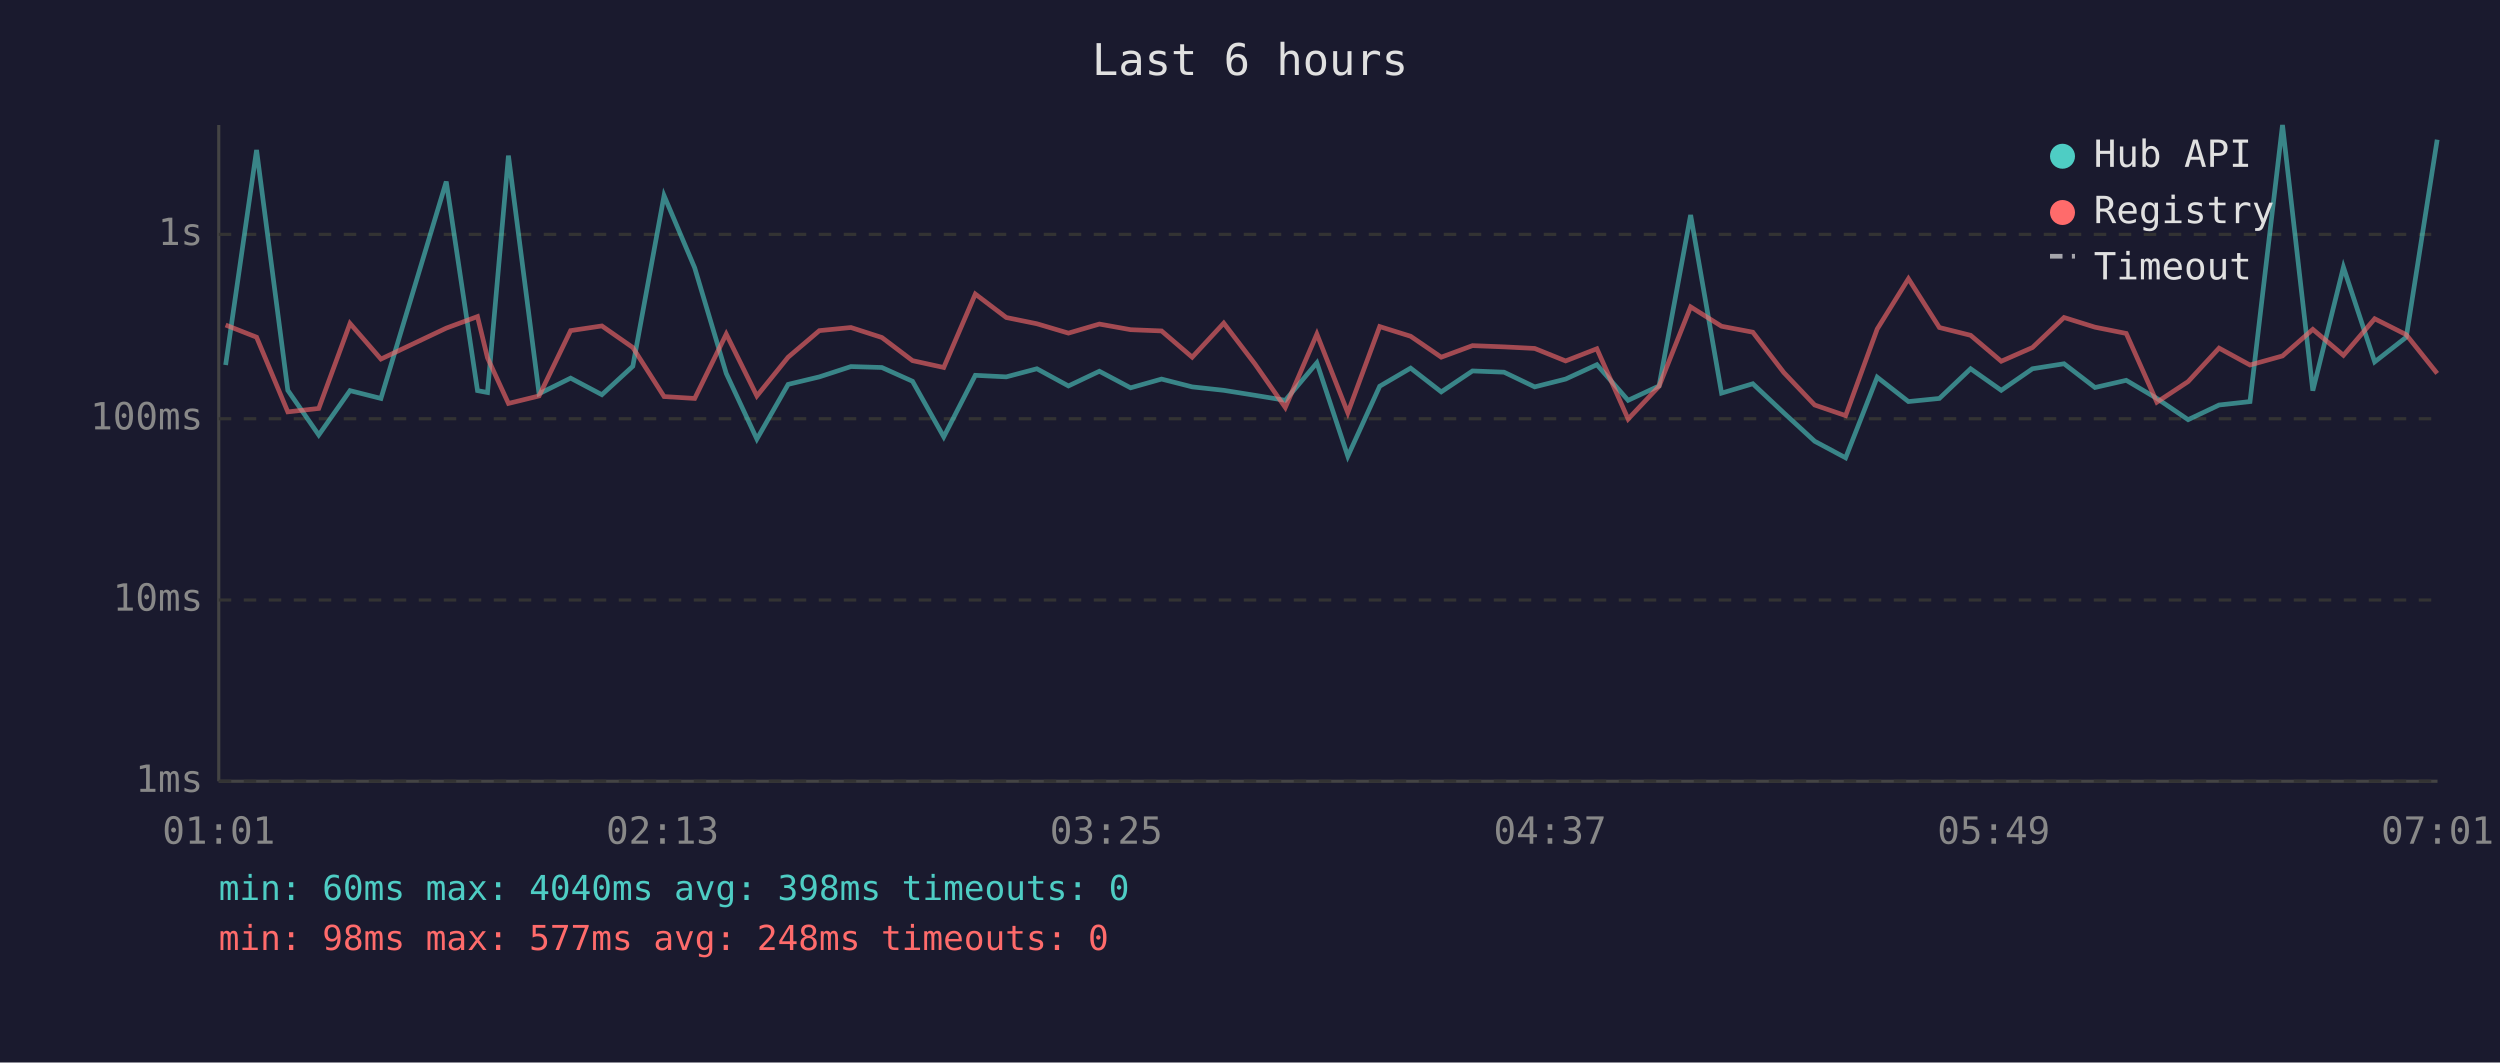
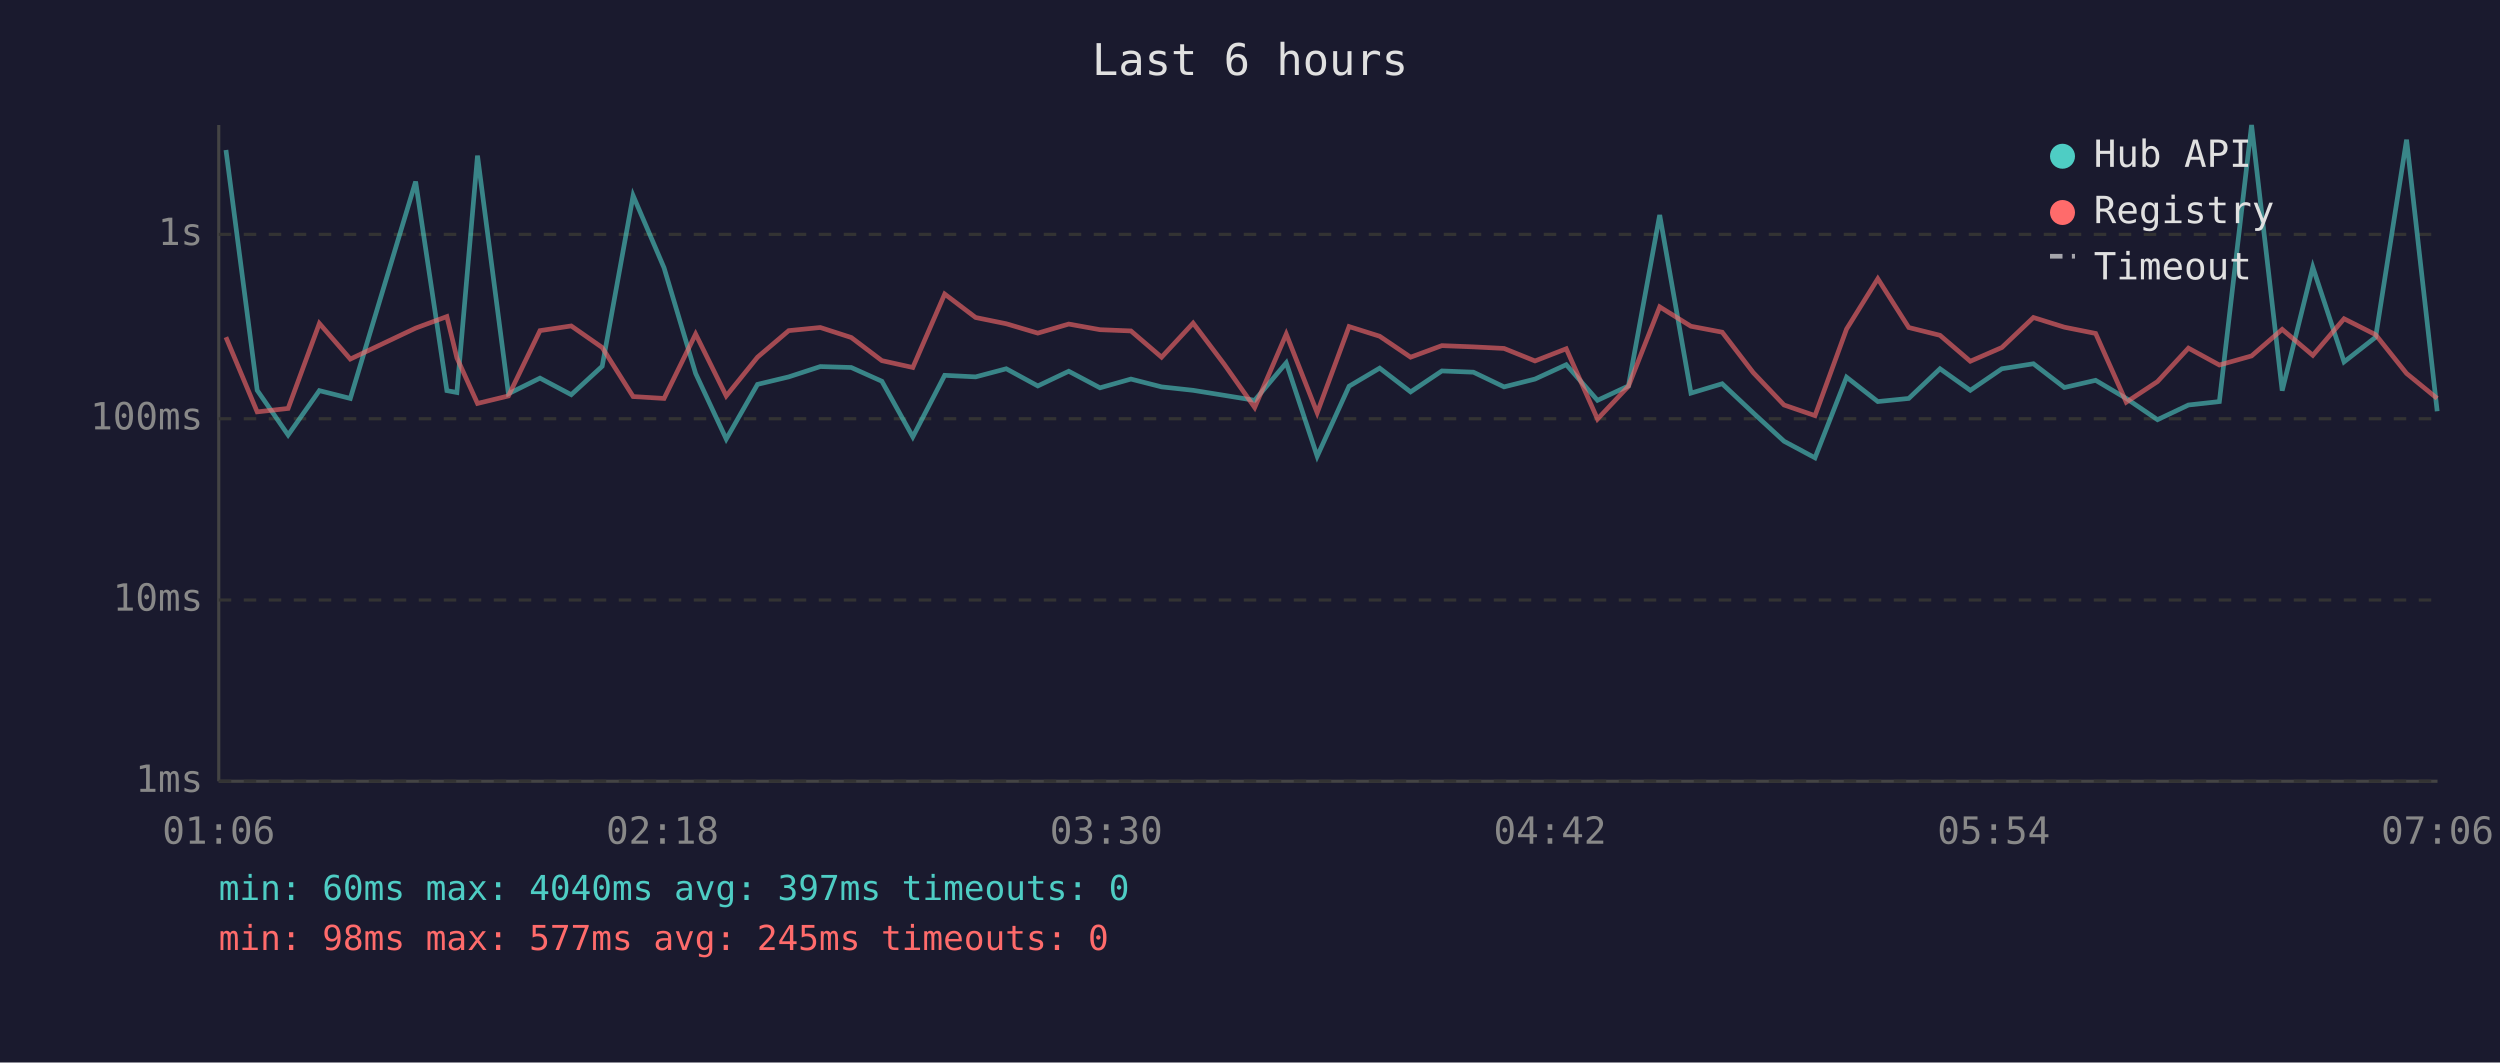
<svg xmlns="http://www.w3.org/2000/svg" viewBox="0 0 800 340" font-family="monospace" font-size="12">
  <rect width="800" height="340" fill="#1a1a2e" />
  <text x="400" y="24" fill="#e0e0e0" font-size="14" text-anchor="middle">Last 6 hours</text>
  <line x1="70" y1="40" x2="70" y2="250" stroke="#444" stroke-width="1" />
  <line x1="70" y1="250" x2="780" y2="250" stroke="#444" stroke-width="1" />
  <line x1="70" y1="250" x2="780" y2="250" stroke="#333" stroke-width="1" stroke-dasharray="4" />
  <text x="65" y="250" fill="#888" text-anchor="end" dominant-baseline="middle">1ms</text>
  <line x1="70" y1="192" x2="780" y2="192" stroke="#333" stroke-width="1" stroke-dasharray="4" />
  <text x="65" y="192" fill="#888" text-anchor="end" dominant-baseline="middle">10ms</text>
  <line x1="70" y1="134" x2="780" y2="134" stroke="#333" stroke-width="1" stroke-dasharray="4" />
  <text x="65" y="134" fill="#888" text-anchor="end" dominant-baseline="middle">100ms</text>
  <line x1="70" y1="75" x2="780" y2="75" stroke="#333" stroke-width="1" stroke-dasharray="4" />
  <text x="65" y="75" fill="#888" text-anchor="end" dominant-baseline="middle">1s</text>
-   <text x="70" y="270" fill="#888" text-anchor="middle">01:01</text>
-   <text x="212" y="270" fill="#888" text-anchor="middle">02:13</text>
-   <text x="354" y="270" fill="#888" text-anchor="middle">03:25</text>
-   <text x="496" y="270" fill="#888" text-anchor="middle">04:37</text>
-   <text x="638" y="270" fill="#888" text-anchor="middle">05:49</text>
-   <text x="780" y="270" fill="#888" text-anchor="middle">07:01</text>
-   <polyline points="72.2,116.8 82.1,48.0 92.1,124.9 102.0,139.2 112.0,125.0 121.9,127.5 142.8,58.1 152.8,125.0 156.0,125.6 162.7,49.8 172.5,126.0 182.6,121.0 192.6,126.3 202.5,117.2 212.5,62.6 222.3,85.7 232.4,119.5 242.2,140.5 252.2,123.0 262.2,120.6 272.3,117.3 282.2,117.6 292.0,122.0 302.0,139.8 312.1,120.1 322.0,120.6 331.8,118.0 341.9,123.5 351.8,118.8 361.8,124.1 371.7,121.3 381.5,123.8 391.6,124.9 401.6,126.5 411.3,128.1 421.4,116.1 431.3,146.0 441.5,123.6 451.4,117.8 461.2,125.4 471.2,118.7 481.3,119.1 491.1,123.8 501.0,121.3 511.0,116.7 521.0,128.1 530.9,123.5 541.0,68.8 550.9,125.8 560.9,122.8 570.8,132.1 580.7,141.2 590.6,146.5 600.7,120.7 610.7,128.5 620.6,127.5 630.6,118.0 640.4,124.9 650.4,118.0 660.5,116.4 670.4,124.0 680.4,121.7 690.2,127.5 700.2,134.3 710.1,129.6 720.0,128.5 730.4,40.0 740.1,125.0 749.9,85.5 759.9,115.8 770.0,107.9 779.9,44.7" fill="none" stroke="#4ecdc4" stroke-width="1.5" opacity="0.6" />
-   <polyline points="72.2,104.0 82.1,107.9 92.1,131.8 102.0,130.7 112.0,103.5 121.9,114.9 142.8,105.0 152.8,101.3 156.0,114.5 162.7,129.1 172.5,126.7 182.6,105.8 192.6,104.3 202.5,111.2 212.5,126.9 222.3,127.5 232.4,106.9 242.2,126.7 252.2,114.3 262.2,105.8 272.3,104.8 282.2,108.0 292.0,115.4 302.0,117.6 312.1,94.1 322.0,101.6 331.8,103.6 341.9,106.6 351.8,103.7 361.8,105.5 371.7,105.9 381.5,114.3 391.6,103.4 401.6,116.5 411.3,130.4 421.4,106.9 431.3,132.1 441.5,104.5 451.4,107.6 461.2,114.3 471.2,110.6 481.3,111.0 491.1,111.5 501.0,115.5 511.0,111.6 521.0,134.1 530.9,123.6 541.0,98.2 550.9,104.4 560.9,106.3 570.8,119.2 580.7,129.6 590.6,133.0 600.7,105.3 610.7,89.2 620.6,104.8 630.6,107.3 640.4,115.6 650.4,111.2 660.5,101.6 670.4,104.7 680.4,106.7 690.2,128.7 700.2,122.1 710.1,111.4 720.0,116.8 730.4,113.9 740.1,105.4 749.9,113.7 759.9,102.0 770.0,107.1 779.9,119.5" fill="none" stroke="#ff6b6b" stroke-width="1.5" opacity="0.6" />
+   <text x="70" y="270" fill="#888" text-anchor="middle">01:06</text>
+   <text x="212" y="270" fill="#888" text-anchor="middle">02:18</text>
+   <text x="354" y="270" fill="#888" text-anchor="middle">03:30</text>
+   <text x="496" y="270" fill="#888" text-anchor="middle">04:42</text>
+   <text x="638" y="270" fill="#888" text-anchor="middle">05:54</text>
+   <text x="780" y="270" fill="#888" text-anchor="middle">07:06</text>
+   <polyline points="72.3,48.0 82.3,124.9 92.2,139.2 102.2,125.0 112.1,127.5 133.0,58.1 143.0,125.0 146.2,125.6 152.8,49.8 162.7,126.0 172.8,121.0 182.8,126.3 192.7,117.2 202.6,62.6 212.5,85.7 222.6,119.5 232.4,140.5 242.4,123.0 252.4,120.6 262.5,117.3 272.4,117.6 282.2,122.0 292.1,139.8 302.3,120.1 312.2,120.6 322.0,118.0 332.1,123.5 342.0,118.8 352.0,124.1 361.9,121.3 371.7,123.8 381.8,124.9 391.7,126.5 401.5,128.1 411.6,116.1 421.5,146.0 431.7,123.6 441.5,117.8 451.4,125.4 461.4,118.7 471.5,119.1 481.3,123.8 491.2,121.3 501.2,116.7 511.2,128.1 521.1,123.5 531.1,68.8 541.1,125.8 551.1,122.8 561.0,132.1 570.9,141.2 580.8,146.5 590.9,120.7 600.9,128.5 610.8,127.5 620.8,118.0 630.5,124.9 640.6,118.0 650.7,116.4 660.6,124.0 670.6,121.7 680.4,127.5 690.4,134.3 700.3,129.6 710.2,128.5 720.5,40.0 730.3,125.0 740.1,85.5 750.1,115.8 760.2,107.9 770.1,44.7 779.9,131.6" fill="none" stroke="#4ecdc4" stroke-width="1.5" opacity="0.6" />
+   <polyline points="72.3,107.9 82.3,131.8 92.2,130.7 102.2,103.5 112.1,114.9 133.0,105.0 143.0,101.3 146.2,114.5 152.8,129.1 162.7,126.7 172.8,105.8 182.8,104.3 192.7,111.2 202.6,126.9 212.5,127.5 222.6,106.9 232.4,126.7 242.4,114.3 252.4,105.8 262.5,104.8 272.4,108.0 282.2,115.4 292.1,117.6 302.3,94.1 312.2,101.6 322.0,103.6 332.1,106.6 342.0,103.7 352.0,105.5 361.9,105.9 371.7,114.3 381.8,103.4 391.7,116.5 401.5,130.4 411.6,106.9 421.5,132.1 431.7,104.5 441.5,107.6 451.4,114.3 461.4,110.6 471.5,111.0 481.3,111.5 491.2,115.5 501.2,111.6 511.2,134.1 521.1,123.6 531.1,98.2 541.1,104.4 551.1,106.3 561.0,119.2 570.9,129.6 580.8,133.0 590.9,105.3 600.9,89.2 610.8,104.8 620.8,107.3 630.5,115.6 640.6,111.2 650.7,101.6 660.6,104.7 670.6,106.7 680.4,128.7 690.4,122.1 700.3,111.4 710.2,116.8 720.5,113.9 730.3,105.4 740.1,113.7 750.1,102.0 760.2,107.1 770.1,119.5 779.9,127.5" fill="none" stroke="#ff6b6b" stroke-width="1.5" opacity="0.6" />
  <circle cx="660" cy="50" r="4" fill="#4ecdc4" />
  <text x="670" y="50" fill="#e0e0e0" dominant-baseline="middle">Hub API</text>
  <circle cx="660" cy="68" r="4" fill="#ff6b6b" />
  <text x="670" y="68" fill="#e0e0e0" dominant-baseline="middle">Registry</text>
  <line x1="656" y1="82" x2="664" y2="82" stroke="#e0e0e0" stroke-width="1.5" stroke-dasharray="4,3" opacity="0.7" />
  <text x="670" y="86" fill="#e0e0e0" dominant-baseline="middle">Timeout</text>
-   <text x="70" y="288" fill="#4ecdc4" font-size="11">min: 60ms  max: 4040ms  avg: 398ms  timeouts: 0</text>
-   <text x="70" y="304" fill="#ff6b6b" font-size="11">min: 98ms  max: 577ms  avg: 248ms  timeouts: 0</text>
+   <text x="70" y="288" fill="#4ecdc4" font-size="11">min: 60ms  max: 4040ms  avg: 397ms  timeouts: 0</text>
+   <text x="70" y="304" fill="#ff6b6b" font-size="11">min: 98ms  max: 577ms  avg: 245ms  timeouts: 0</text>
</svg>
